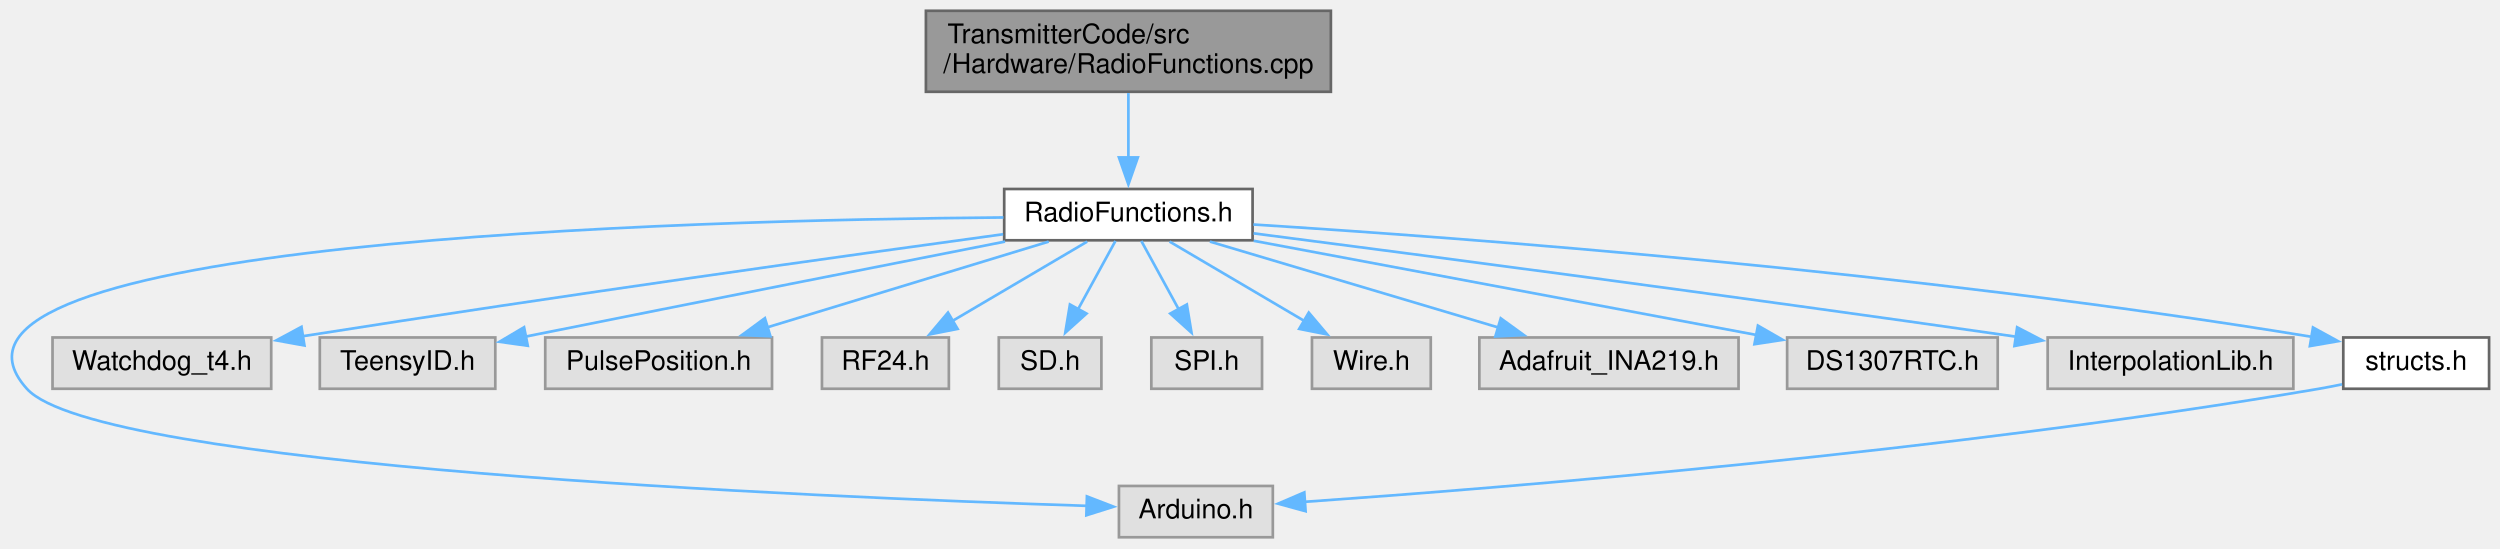
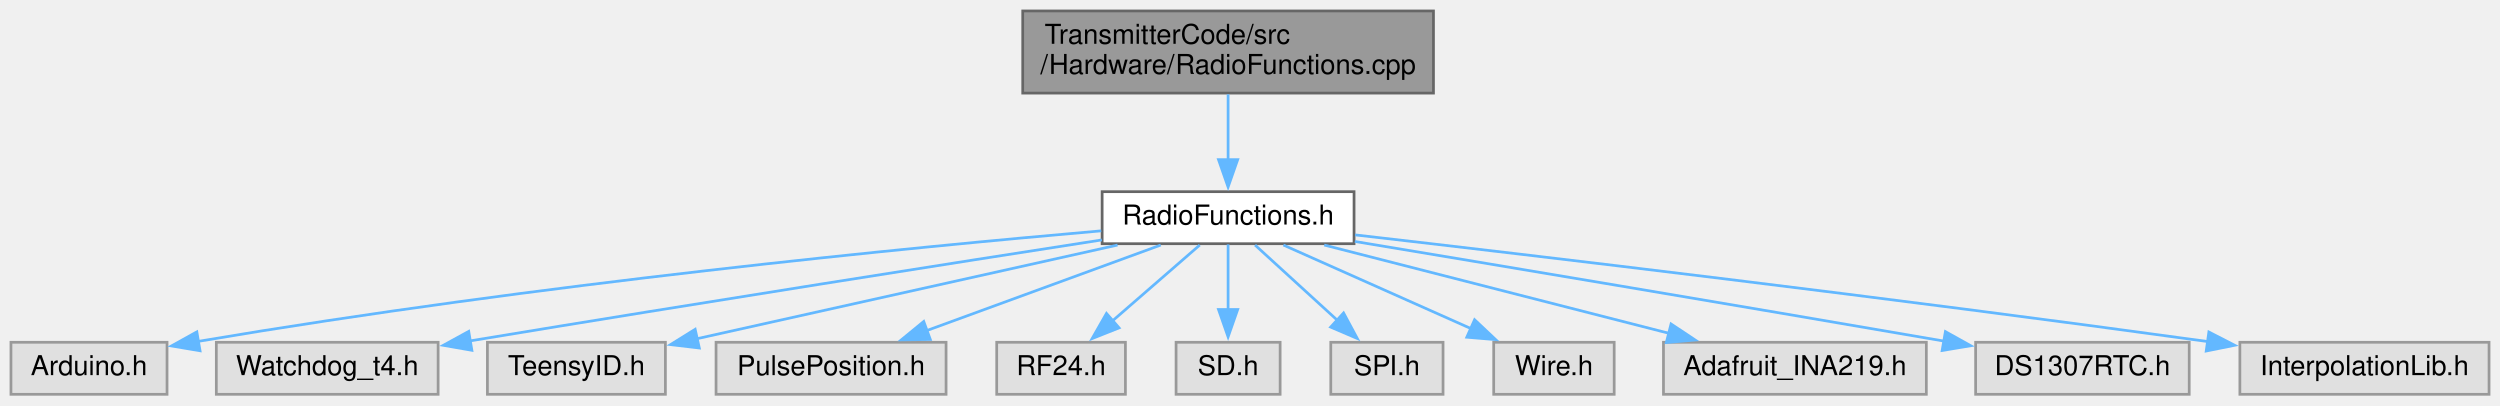
- <svg xmlns="http://www.w3.org/2000/svg" xmlns:xlink="http://www.w3.org/1999/xlink" width="926pt" height="203pt" viewBox="0.00 0.00 925.91 203.00">
-   <g id="graph0" class="graph" transform="scale(1 1) rotate(0) translate(4 199)">
+ <svg xmlns="http://www.w3.org/2000/svg" xmlns:xlink="http://www.w3.org/1999/xlink" width="913pt" height="148pt" viewBox="0.00 0.00 913.00 148.00">
+   <g id="graph0" class="graph" transform="scale(1 1) rotate(0) translate(4 144)">
    <g id="node1" class="node">
      <g id="a_node1">
        <a xlink:title=" ">
-           <polygon fill="#999999" stroke="#666666" points="488.91,-195 338.91,-195 338.91,-165 488.91,-165 488.91,-195" />
-           <text text-anchor="start" x="346.91" y="-183" font-family="Helvetica,sans-Serif" font-size="10.00">TransmitterCode/src</text>
-           <text text-anchor="middle" x="413.91" y="-172" font-family="Helvetica,sans-Serif" font-size="10.00">/Hardware/RadioFunctions.cpp</text>
+           <polygon fill="#999999" stroke="#666666" points="519.5,-140 369.5,-140 369.5,-110 519.5,-110 519.5,-140" />
+           <text text-anchor="start" x="377.5" y="-128" font-family="Helvetica,sans-Serif" font-size="10.00">TransmitterCode/src</text>
+           <text text-anchor="middle" x="444.5" y="-117" font-family="Helvetica,sans-Serif" font-size="10.00">/Hardware/RadioFunctions.cpp</text>
        </a>
      </g>
    </g>
    <g id="node2" class="node">
      <g id="a_node2">
        <a xlink:href="RadioFunctions_8h.html" target="_top" xlink:title=" ">
-           <polygon fill="white" stroke="#666666" points="459.91,-129 367.91,-129 367.91,-110 459.91,-110 459.91,-129" />
-           <text text-anchor="middle" x="413.91" y="-117" font-family="Helvetica,sans-Serif" font-size="10.00">RadioFunctions.h</text>
+           <polygon fill="white" stroke="#666666" points="490.5,-74 398.5,-74 398.5,-55 490.5,-55 490.5,-74" />
+           <text text-anchor="middle" x="444.5" y="-62" font-family="Helvetica,sans-Serif" font-size="10.00">RadioFunctions.h</text>
        </a>
      </g>
    </g>
    <g id="edge1" class="edge">
-       <path fill="none" stroke="#63b8ff" d="M413.91,-164.54C413.91,-157.34 413.91,-148.53 413.91,-140.68" />
-       <polygon fill="#63b8ff" stroke="#63b8ff" points="417.41,-140.69 413.91,-130.69 410.41,-140.69 417.41,-140.69" />
+       <path fill="none" stroke="#63b8ff" d="M444.5,-109.54C444.5,-102.34 444.5,-93.53 444.5,-85.68" />
+       <polygon fill="#63b8ff" stroke="#63b8ff" points="448,-85.69 444.5,-75.69 441,-85.69 448,-85.69" />
    </g>
    <g id="node3" class="node">
      <g id="a_node3">
        <a xlink:title=" ">
-           <polygon fill="#e0e0e0" stroke="#999999" points="467.41,-19 410.41,-19 410.41,0 467.41,0 467.41,-19" />
-           <text text-anchor="middle" x="438.91" y="-7" font-family="Helvetica,sans-Serif" font-size="10.00">Arduino.h</text>
+           <polygon fill="#e0e0e0" stroke="#999999" points="57,-19 0,-19 0,0 57,0 57,-19" />
+           <text text-anchor="middle" x="28.5" y="-7" font-family="Helvetica,sans-Serif" font-size="10.00">Arduino.h</text>
        </a>
      </g>
    </g>
    <g id="edge2" class="edge">
-       <path fill="none" stroke="#63b8ff" d="M367.63,-118.45C250.77,-117.53 -43.56,-109.81 5.91,-55 31.96,-26.13 296.08,-14.92 398.57,-11.63" />
-       <polygon fill="#63b8ff" stroke="#63b8ff" points="398.55,-15.13 408.44,-11.32 398.34,-8.14 398.55,-15.13" />
+       <path fill="none" stroke="#63b8ff" d="M398.18,-59.7C328.62,-53.64 192.89,-40.42 68.36,-19.33" />
+       <polygon fill="#63b8ff" stroke="#63b8ff" points="69.06,-15.9 58.61,-17.66 67.88,-22.8 69.06,-15.9" />
    </g>
    <g id="node4" class="node">
      <g id="a_node4">
        <a xlink:title=" ">
-           <polygon fill="#e0e0e0" stroke="#999999" points="96.41,-74 15.41,-74 15.41,-55 96.41,-55 96.41,-74" />
-           <text text-anchor="middle" x="55.91" y="-62" font-family="Helvetica,sans-Serif" font-size="10.00">Watchdog_t4.h</text>
+           <polygon fill="#e0e0e0" stroke="#999999" points="156,-19 75,-19 75,0 156,0 156,-19" />
+           <text text-anchor="middle" x="115.5" y="-7" font-family="Helvetica,sans-Serif" font-size="10.00">Watchdog_t4.h</text>
        </a>
      </g>
    </g>
    <g id="edge3" class="edge">
-       <path fill="none" stroke="#63b8ff" d="M367.51,-112.24C309.26,-104.29 205.94,-89.88 108.09,-74.47" />
-       <polygon fill="#63b8ff" stroke="#63b8ff" points="108.72,-71.03 98.29,-72.92 107.62,-77.94 108.72,-71.03" />
+       <path fill="none" stroke="#63b8ff" d="M398.39,-56.38C345.14,-48.11 254.61,-33.9 167.55,-19.49" />
+       <polygon fill="#63b8ff" stroke="#63b8ff" points="168.33,-16.07 157.89,-17.89 167.18,-22.98 168.33,-16.07" />
    </g>
    <g id="node5" class="node">
      <g id="a_node5">
        <a xlink:title=" ">
-           <polygon fill="#e0e0e0" stroke="#999999" points="179.41,-74 114.41,-74 114.41,-55 179.41,-55 179.41,-74" />
-           <text text-anchor="middle" x="146.91" y="-62" font-family="Helvetica,sans-Serif" font-size="10.00">TeensyID.h</text>
+           <polygon fill="#e0e0e0" stroke="#999999" points="239,-19 174,-19 174,0 239,0 239,-19" />
+           <text text-anchor="middle" x="206.5" y="-7" font-family="Helvetica,sans-Serif" font-size="10.00">TeensyID.h</text>
        </a>
      </g>
    </g>
    <g id="edge4" class="edge">
-       <path fill="none" stroke="#63b8ff" d="M368.22,-109.52C325.06,-101.03 258.21,-87.85 190.36,-74.28" />
-       <polygon fill="#63b8ff" stroke="#63b8ff" points="191.44,-70.93 180.95,-72.4 190.07,-77.79 191.44,-70.93" />
+       <path fill="none" stroke="#63b8ff" d="M404.13,-54.51C361.52,-45.02 294.56,-30.11 250.6,-20.32" />
+       <polygon fill="#63b8ff" stroke="#63b8ff" points="251.39,-16.91 240.87,-18.15 249.87,-23.74 251.39,-16.91" />
    </g>
    <g id="node6" class="node">
      <g id="a_node6">
        <a xlink:title=" ">
-           <polygon fill="#e0e0e0" stroke="#999999" points="281.91,-74 197.91,-74 197.91,-55 281.91,-55 281.91,-74" />
-           <text text-anchor="middle" x="239.91" y="-62" font-family="Helvetica,sans-Serif" font-size="10.00">PulsePosition.h</text>
+           <polygon fill="#e0e0e0" stroke="#999999" points="341.5,-19 257.5,-19 257.5,0 341.5,0 341.5,-19" />
+           <text text-anchor="middle" x="299.5" y="-7" font-family="Helvetica,sans-Serif" font-size="10.00">PulsePosition.h</text>
        </a>
      </g>
    </g>
    <g id="edge5" class="edge">
-       <path fill="none" stroke="#63b8ff" d="M384.39,-109.51C355.68,-100.76 311.86,-87.42 280,-77.71" />
-       <polygon fill="#63b8ff" stroke="#63b8ff" points="281.31,-74.45 270.73,-74.89 279.27,-81.15 281.31,-74.45" />
+       <path fill="none" stroke="#63b8ff" d="M419.9,-54.51C396.43,-45.93 360.83,-32.92 334.43,-23.27" />
+       <polygon fill="#63b8ff" stroke="#63b8ff" points="335.75,-20.02 325.16,-19.88 333.35,-26.6 335.75,-20.02" />
    </g>
    <g id="node7" class="node">
      <g id="a_node7">
        <a xlink:title=" ">
-           <polygon fill="#e0e0e0" stroke="#999999" points="347.41,-74 300.41,-74 300.41,-55 347.41,-55 347.41,-74" />
-           <text text-anchor="middle" x="323.91" y="-62" font-family="Helvetica,sans-Serif" font-size="10.00">RF24.h</text>
+           <polygon fill="#e0e0e0" stroke="#999999" points="407,-19 360,-19 360,0 407,0 407,-19" />
+           <text text-anchor="middle" x="383.5" y="-7" font-family="Helvetica,sans-Serif" font-size="10.00">RF24.h</text>
        </a>
      </g>
    </g>
    <g id="edge6" class="edge">
-       <path fill="none" stroke="#63b8ff" d="M398.64,-109.51C384.98,-101.47 364.71,-89.53 348.72,-80.11" />
-       <polygon fill="#63b8ff" stroke="#63b8ff" points="350.65,-77.18 340.25,-75.13 347.09,-83.22 350.65,-77.18" />
+       <path fill="none" stroke="#63b8ff" d="M434.15,-54.51C425.42,-46.93 412.71,-35.88 402.2,-26.75" />
+       <polygon fill="#63b8ff" stroke="#63b8ff" points="404.68,-24.27 394.84,-20.35 400.09,-29.55 404.68,-24.27" />
    </g>
    <g id="node8" class="node">
      <g id="a_node8">
        <a xlink:title=" ">
-           <polygon fill="#e0e0e0" stroke="#999999" points="403.91,-74 365.91,-74 365.91,-55 403.91,-55 403.91,-74" />
-           <text text-anchor="middle" x="384.91" y="-62" font-family="Helvetica,sans-Serif" font-size="10.00">SD.h</text>
+           <polygon fill="#e0e0e0" stroke="#999999" points="463.5,-19 425.5,-19 425.5,0 463.5,0 463.5,-19" />
+           <text text-anchor="middle" x="444.5" y="-7" font-family="Helvetica,sans-Serif" font-size="10.00">SD.h</text>
        </a>
      </g>
    </g>
    <g id="edge7" class="edge">
-       <path fill="none" stroke="#63b8ff" d="M409.12,-109.75C405.36,-102.88 400,-93.08 395.27,-84.45" />
-       <polygon fill="#63b8ff" stroke="#63b8ff" points="398.4,-82.86 390.53,-75.77 392.26,-86.22 398.4,-82.86" />
+       <path fill="none" stroke="#63b8ff" d="M444.5,-54.75C444.5,-48.27 444.5,-39.16 444.5,-30.9" />
+       <polygon fill="#63b8ff" stroke="#63b8ff" points="448,-30.96 444.5,-20.96 441,-30.96 448,-30.96" />
    </g>
    <g id="node9" class="node">
      <g id="a_node9">
        <a xlink:title=" ">
-           <polygon fill="#e0e0e0" stroke="#999999" points="463.41,-74 422.41,-74 422.41,-55 463.41,-55 463.41,-74" />
-           <text text-anchor="middle" x="442.91" y="-62" font-family="Helvetica,sans-Serif" font-size="10.00">SPI.h</text>
+           <polygon fill="#e0e0e0" stroke="#999999" points="523,-19 482,-19 482,0 523,0 523,-19" />
+           <text text-anchor="middle" x="502.5" y="-7" font-family="Helvetica,sans-Serif" font-size="10.00">SPI.h</text>
        </a>
      </g>
    </g>
    <g id="edge8" class="edge">
-       <path fill="none" stroke="#63b8ff" d="M418.7,-109.75C422.45,-102.88 427.82,-93.08 432.54,-84.45" />
-       <polygon fill="#63b8ff" stroke="#63b8ff" points="435.56,-86.22 437.29,-75.77 429.42,-82.86 435.56,-86.22" />
+       <path fill="none" stroke="#63b8ff" d="M454.34,-54.51C462.55,-47 474.48,-36.1 484.41,-27.03" />
+       <polygon fill="#63b8ff" stroke="#63b8ff" points="486.67,-29.71 491.69,-20.38 481.95,-24.54 486.67,-29.71" />
    </g>
    <g id="node10" class="node">
      <g id="a_node10">
        <a xlink:title=" ">
-           <polygon fill="#e0e0e0" stroke="#999999" points="525.91,-74 481.91,-74 481.91,-55 525.91,-55 525.91,-74" />
-           <text text-anchor="middle" x="503.91" y="-62" font-family="Helvetica,sans-Serif" font-size="10.00">Wire.h</text>
+           <polygon fill="#e0e0e0" stroke="#999999" points="585.5,-19 541.5,-19 541.5,0 585.5,0 585.5,-19" />
+           <text text-anchor="middle" x="563.5" y="-7" font-family="Helvetica,sans-Serif" font-size="10.00">Wire.h</text>
        </a>
      </g>
    </g>
    <g id="edge9" class="edge">
-       <path fill="none" stroke="#63b8ff" d="M429.17,-109.51C442.83,-101.47 463.11,-89.53 479.09,-80.11" />
-       <polygon fill="#63b8ff" stroke="#63b8ff" points="480.72,-83.22 487.56,-75.13 477.17,-77.18 480.72,-83.22" />
+       <path fill="none" stroke="#63b8ff" d="M464.69,-54.51C483.52,-46.12 511.87,-33.5 533.37,-23.92" />
+       <polygon fill="#63b8ff" stroke="#63b8ff" points="534.52,-27.24 542.23,-19.97 531.67,-20.85 534.52,-27.24" />
    </g>
    <g id="node11" class="node">
      <g id="a_node11">
        <a xlink:title=" ">
-           <polygon fill="#e0e0e0" stroke="#999999" points="639.91,-74 543.91,-74 543.91,-55 639.91,-55 639.91,-74" />
-           <text text-anchor="middle" x="591.91" y="-62" font-family="Helvetica,sans-Serif" font-size="10.00">Adafruit_INA219.h</text>
+           <polygon fill="#e0e0e0" stroke="#999999" points="699.5,-19 603.5,-19 603.5,0 699.5,0 699.5,-19" />
+           <text text-anchor="middle" x="651.5" y="-7" font-family="Helvetica,sans-Serif" font-size="10.00">Adafruit_INA219.h</text>
        </a>
      </g>
    </g>
    <g id="edge10" class="edge">
-       <path fill="none" stroke="#63b8ff" d="M444.1,-109.51C473.47,-100.76 518.3,-87.42 550.89,-77.71" />
-       <polygon fill="#63b8ff" stroke="#63b8ff" points="551.83,-81.09 560.41,-74.88 549.83,-74.38 551.83,-81.09" />
+       <path fill="none" stroke="#63b8ff" d="M479.61,-54.51C514.36,-45.61 567.73,-31.95 605.77,-22.21" />
+       <polygon fill="#63b8ff" stroke="#63b8ff" points="606.27,-25.69 615.09,-19.82 604.54,-18.91 606.27,-25.69" />
    </g>
    <g id="node12" class="node">
      <g id="a_node12">
        <a xlink:title=" ">
-           <polygon fill="#e0e0e0" stroke="#999999" points="735.91,-74 657.91,-74 657.91,-55 735.91,-55 735.91,-74" />
-           <text text-anchor="middle" x="696.91" y="-62" font-family="Helvetica,sans-Serif" font-size="10.00">DS1307RTC.h</text>
+           <polygon fill="#e0e0e0" stroke="#999999" points="795.5,-19 717.5,-19 717.5,0 795.5,0 795.5,-19" />
+           <text text-anchor="middle" x="756.5" y="-7" font-family="Helvetica,sans-Serif" font-size="10.00">DS1307RTC.h</text>
        </a>
      </g>
    </g>
    <g id="edge11" class="edge">
-       <path fill="none" stroke="#63b8ff" d="M460.32,-109.81C511.6,-100.2 593.88,-84.79 646.65,-74.91" />
-       <polygon fill="#63b8ff" stroke="#63b8ff" points="647.09,-78.39 656.28,-73.11 645.8,-71.51 647.09,-78.39" />
+       <path fill="none" stroke="#63b8ff" d="M490.78,-55.82C541.24,-47.42 624.68,-33.44 706.24,-19.38" />
+       <polygon fill="#63b8ff" stroke="#63b8ff" points="706.46,-22.89 715.72,-17.74 705.27,-16 706.46,-22.89" />
    </g>
    <g id="node13" class="node">
      <g id="a_node13">
        <a xlink:title=" ">
-           <polygon fill="#e0e0e0" stroke="#999999" points="845.41,-74 754.41,-74 754.41,-55 845.41,-55 845.41,-74" />
-           <text text-anchor="middle" x="799.91" y="-62" font-family="Helvetica,sans-Serif" font-size="10.00">InterpolationLib.h</text>
+           <polygon fill="#e0e0e0" stroke="#999999" points="905,-19 814,-19 814,0 905,0 905,-19" />
+           <text text-anchor="middle" x="859.5" y="-7" font-family="Helvetica,sans-Serif" font-size="10.00">InterpolationLib.h</text>
        </a>
      </g>
    </g>
    <g id="edge12" class="edge">
-       <path fill="none" stroke="#63b8ff" d="M460.27,-112.56C522.13,-104.57 635.4,-89.71 742.64,-74.3" />
-       <polygon fill="#63b8ff" stroke="#63b8ff" points="743.1,-77.77 752.5,-72.88 742.11,-70.84 743.1,-77.77" />
-     </g>
-     <g id="node14" class="node">
-       <g id="a_node14">
-         <a xlink:href="structs_8h.html" target="_top" xlink:title=" ">
-           <polygon fill="white" stroke="#666666" points="917.91,-74 863.91,-74 863.91,-55 917.91,-55 917.91,-74" />
-           <text text-anchor="middle" x="890.91" y="-62" font-family="Helvetica,sans-Serif" font-size="10.00">structs.h</text>
-         </a>
-       </g>
-     </g>
-     <g id="edge13" class="edge">
-       <path fill="none" stroke="#63b8ff" d="M460.2,-115.84C538.85,-110.87 703.74,-98.59 852.34,-74.22" />
-       <polygon fill="#63b8ff" stroke="#63b8ff" points="852.68,-77.71 861.97,-72.62 851.53,-70.81 852.68,-77.71" />
-     </g>
-     <g id="edge14" class="edge">
-       <path fill="none" stroke="#63b8ff" d="M863.46,-56.65C860.58,-56.04 857.69,-55.48 854.91,-55 717.97,-31.6 553.43,-18.33 478.98,-13.11" />
-       <polygon fill="#63b8ff" stroke="#63b8ff" points="479.55,-9.64 469.34,-12.44 479.07,-16.62 479.55,-9.64" />
+       <path fill="none" stroke="#63b8ff" d="M490.87,-58.22C557.41,-50.55 684.1,-35.58 802.53,-19.23" />
+       <polygon fill="#63b8ff" stroke="#63b8ff" points="802.68,-22.75 812.1,-17.91 801.71,-15.81 802.68,-22.75" />
    </g>
  </g>
</svg>
